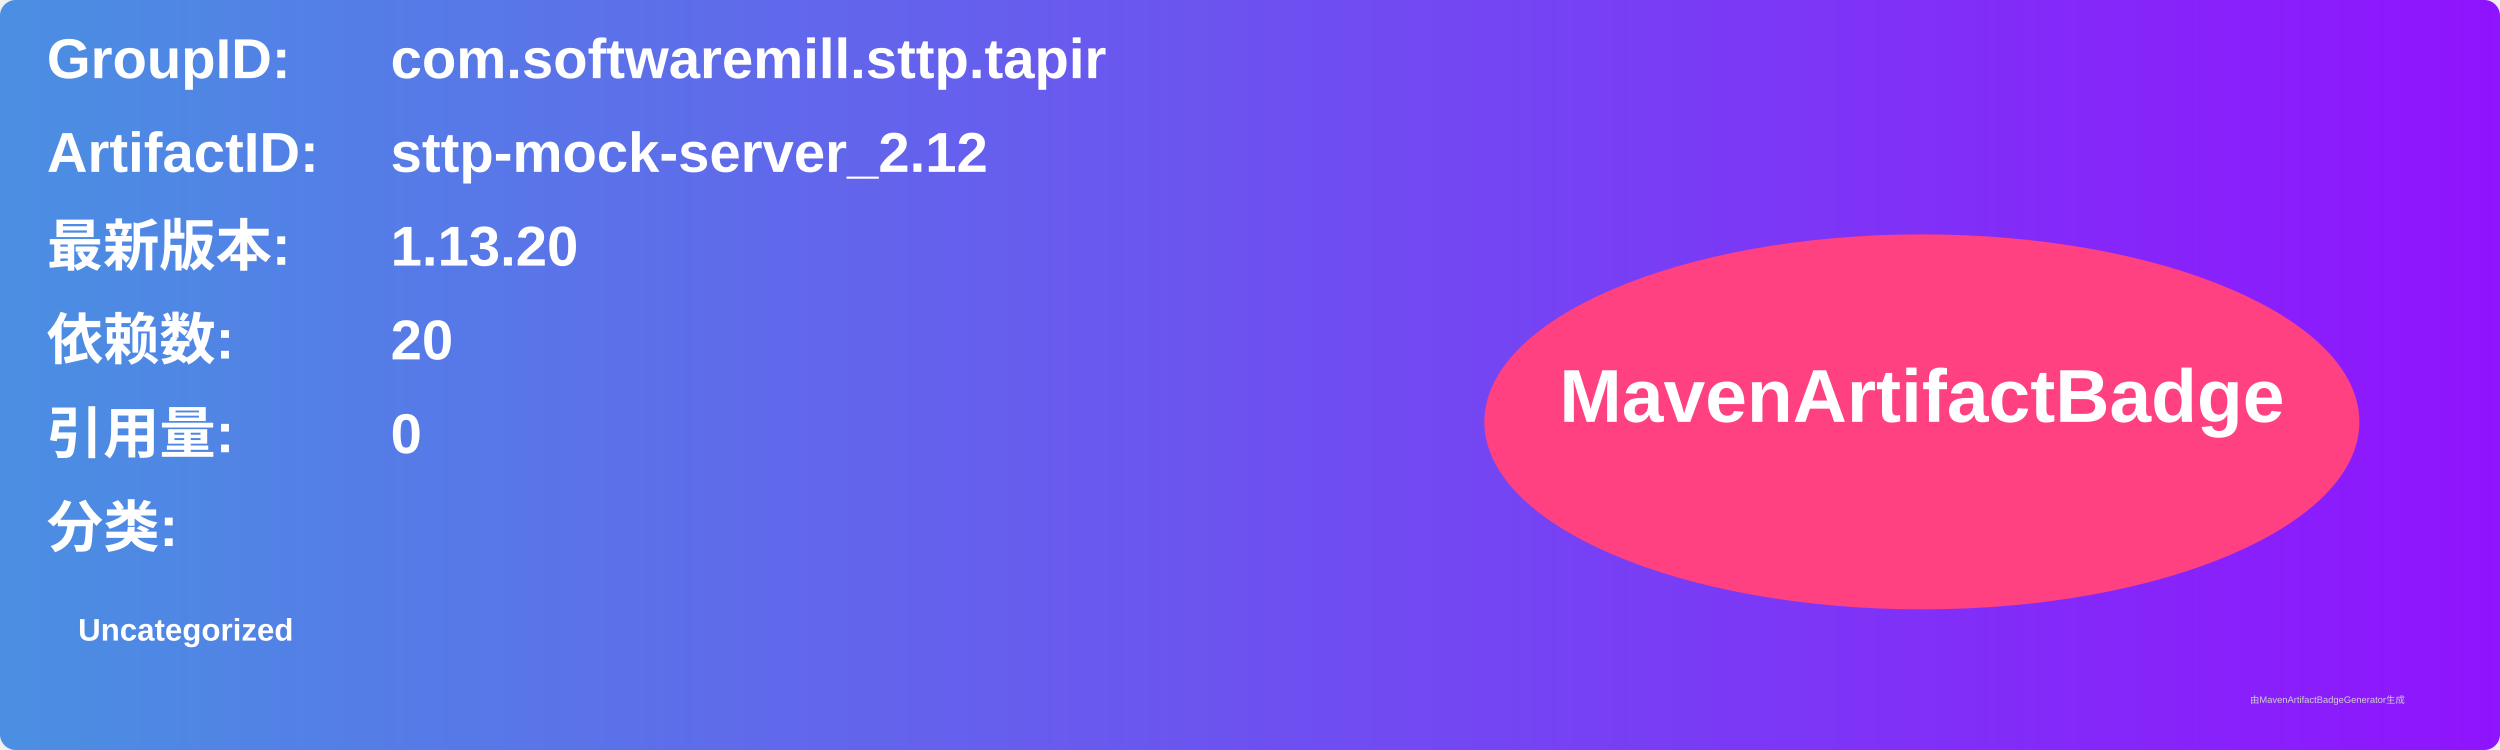
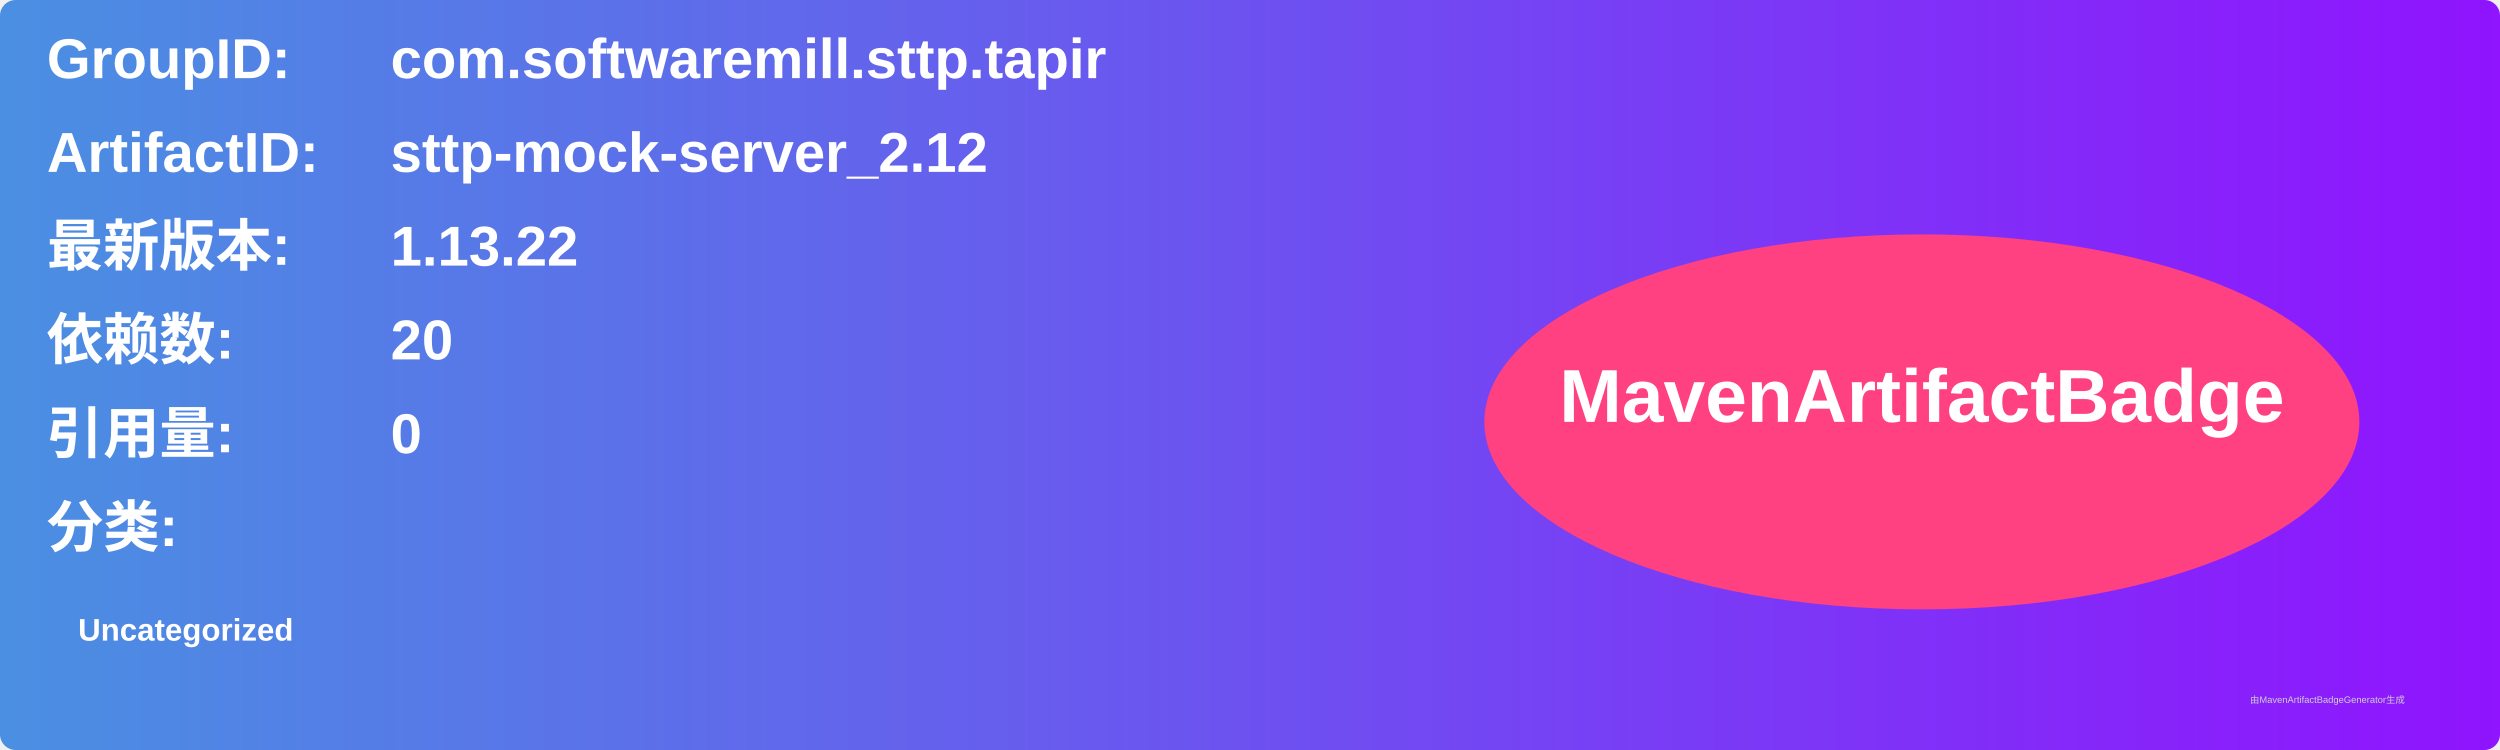
<svg xmlns="http://www.w3.org/2000/svg" width="800" height="240" viewBox="0 0 800 240">
  <linearGradient id="grad" x1="0%" y1="0%" x2="100%" y2="0%">
    <stop offset="0%" stop-color="#4a90e2" />
    <stop offset="100%" stop-color="#9013fe" />
  </linearGradient>
  <rect width="100%" height="100%" rx="5" ry="5" fill="url(#grad)" />
  <g transform="translate(15, 15)">
    <text x="0" y="10" font-family="Arial" font-size="18" fill="white" font-weight="bold" width="260">GroupID:</text>
    <text x="110" y="10" font-family="Arial" font-size="18" fill="white" font-weight="bold" width="460">com.softwaremill.sttp.tapir</text>
    <text x="0" y="40" font-family="Arial" font-size="18" fill="white" font-weight="bold" width="260">ArtifactID:</text>
    <text x="110" y="40" font-family="Arial" font-size="18" fill="white" font-weight="bold" width="460">sttp-mock-server_2.12</text>
    <text x="0" y="70" font-family="Arial" font-size="18" fill="white" font-weight="bold">最新版本:</text>
    <text x="110" y="70" font-family="Arial" font-size="18" fill="white" font-weight="bold">
-       <tspan font-weight="bold">1.13.20</tspan>
+       <tspan font-weight="bold">1.13.22</tspan>
    </text>
    <text x="0" y="100" font-family="Arial" font-size="18" fill="white" font-weight="bold">依赖数: </text>
    <text x="110" y="100" font-family="Arial" font-size="18" fill="white">
      <tspan font-weight="bold">20</tspan>
    </text>
    <text x="0" y="130" font-family="Arial" font-size="18" fill="white" font-weight="bold">引用量: </text>
    <text x="110" y="130" font-family="Arial" font-size="18" fill="white">
      <tspan font-weight="bold">0</tspan>
    </text>
    <text x="0" y="160" font-family="Arial" font-size="18" fill="white" font-weight="bold">分类:</text>
    <text x="10" y="190" font-family="Arial" font-size="10" fill="white">
      <tspan font-weight="bold">Uncategorized</tspan>
    </text>
    <ellipse cx="600" cy="120" rx="140" ry="60" fill="#ff4081" />
    <text x="600" y="120" text-anchor="middle" font-family="Arial" font-size="24" fill="white" font-weight="bold">MavenArtifactBadge</text>
  </g>
  <text x="720" y="225" font-family="Arial" font-size="3" fill="#d0d0d0">由MavenArtifactBadgeGenerator生成</text>
</svg>
